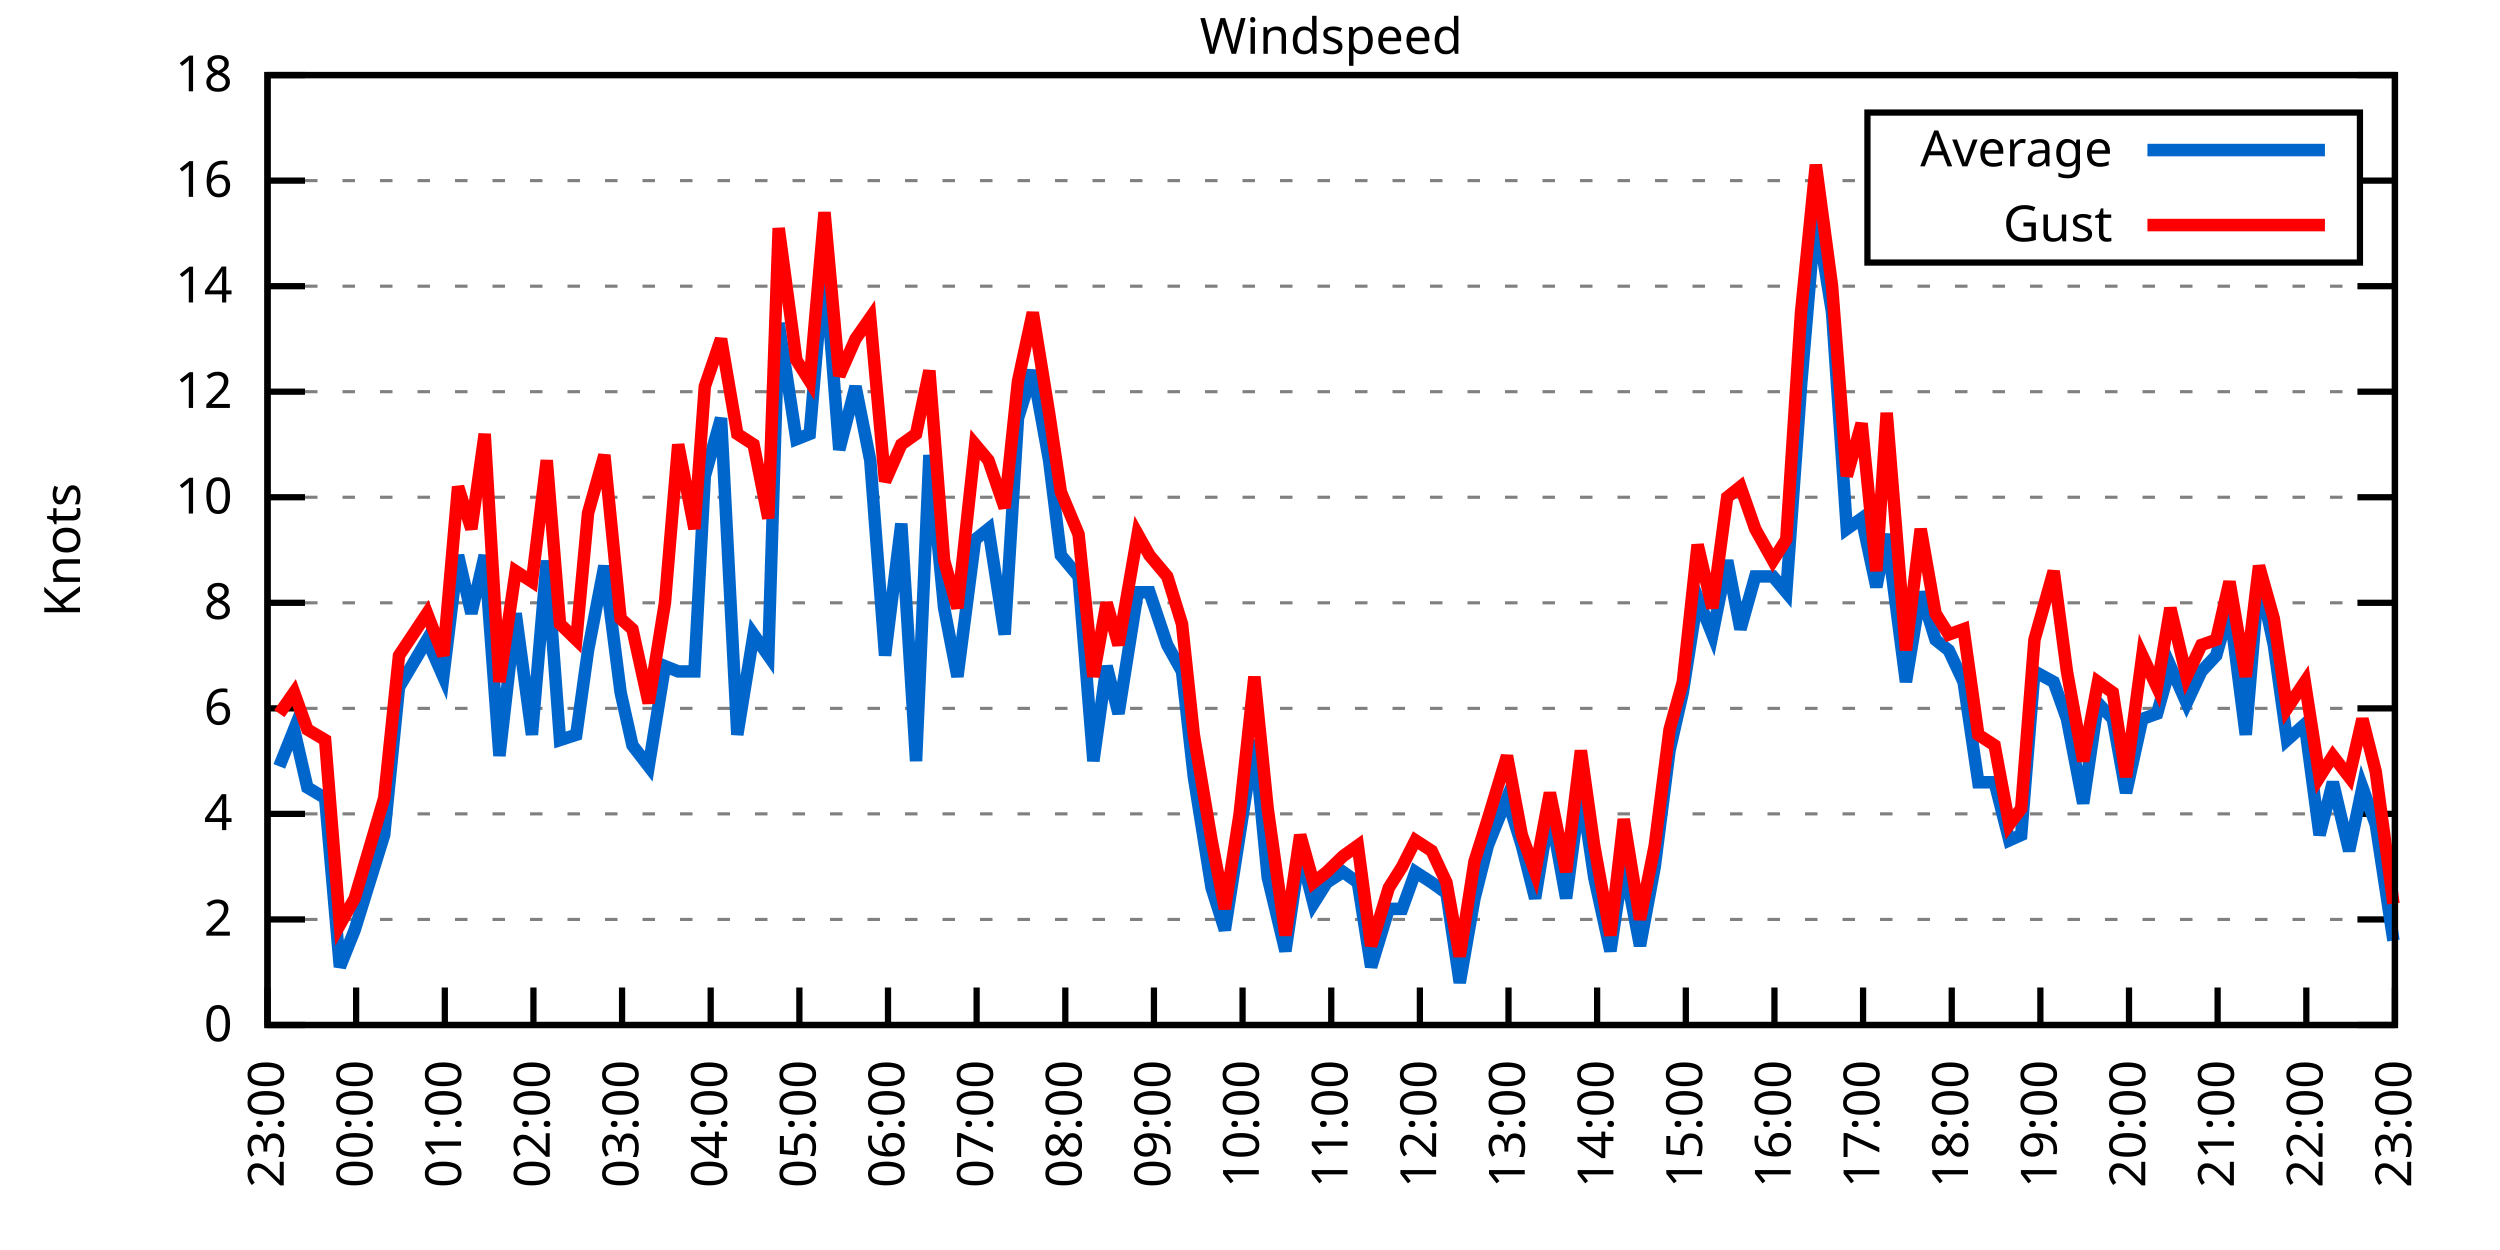
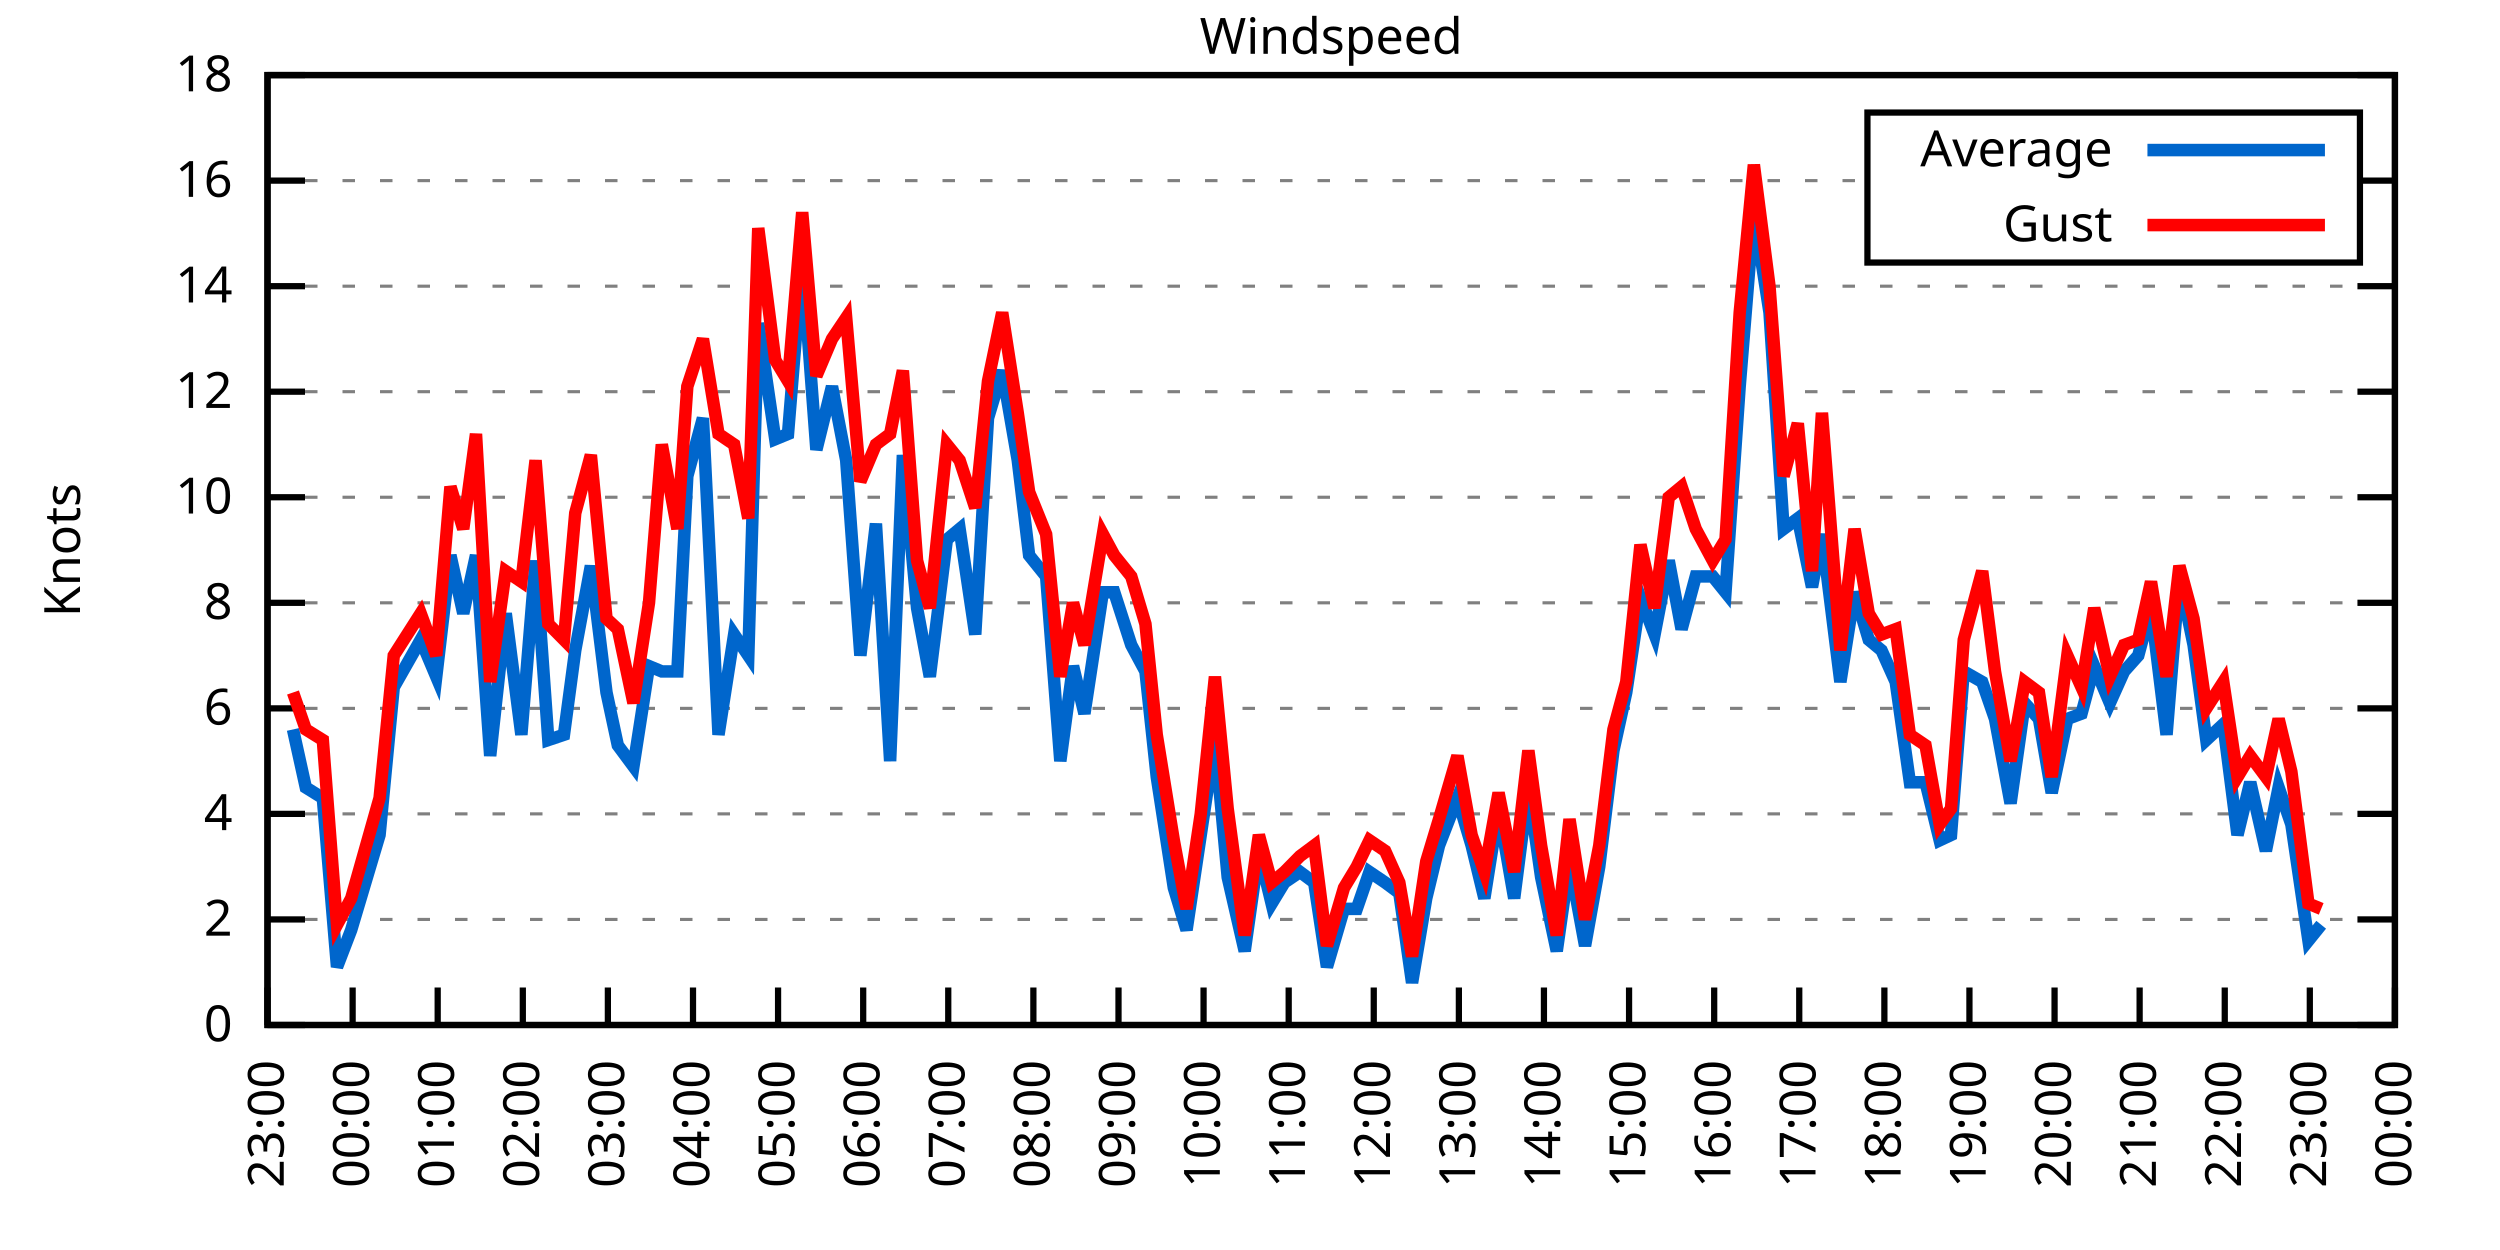
<svg xmlns="http://www.w3.org/2000/svg" xmlns:xlink="http://www.w3.org/1999/xlink" width="400" height="200" viewBox="0 0 400 200">
  <g id="gnuplot_canvas">
    <rect x="0" y="0" width="400" height="200" fill="none" />
    <defs>
      <circle id="gpDot" r="0.5" stroke-width="0.5" stroke="currentColor" />
      <path id="gpPt0" stroke-width="0.333" stroke="currentColor" d="M-1,0 h2 M0,-1 v2" />
      <path id="gpPt1" stroke-width="0.333" stroke="currentColor" d="M-1,-1 L1,1 M1,-1 L-1,1" />
      <path id="gpPt2" stroke-width="0.333" stroke="currentColor" d="M-1,0 L1,0 M0,-1 L0,1 M-1,-1 L1,1 M-1,1 L1,-1" />
      <rect id="gpPt3" stroke-width="0.333" stroke="currentColor" x="-1" y="-1" width="2" height="2" />
      <rect id="gpPt4" stroke-width="0.333" stroke="currentColor" fill="currentColor" x="-1" y="-1" width="2" height="2" />
      <circle id="gpPt5" stroke-width="0.333" stroke="currentColor" cx="0" cy="0" r="1" />
      <use xlink:href="#gpPt5" id="gpPt6" fill="currentColor" stroke="none" />
      <path id="gpPt7" stroke-width="0.333" stroke="currentColor" d="M0,-1.33 L-1.33,0.67 L1.33,0.67 z" />
      <use xlink:href="#gpPt7" id="gpPt8" fill="currentColor" stroke="none" />
      <use xlink:href="#gpPt7" id="gpPt9" stroke="currentColor" transform="rotate(180)" />
      <use xlink:href="#gpPt9" id="gpPt10" fill="currentColor" stroke="none" />
      <use xlink:href="#gpPt3" id="gpPt11" stroke="currentColor" transform="rotate(45)" />
      <use xlink:href="#gpPt11" id="gpPt12" fill="currentColor" stroke="none" />
      <path id="gpPt13" stroke-width="0.333" stroke="currentColor" d="M0,1.330 L1.265,0.411 L0.782,-1.067 L-0.782,-1.076 L-1.265,0.411 z" />
      <use xlink:href="#gpPt13" id="gpPt14" fill="currentColor" stroke="none" />
      <filter id="textbox" filterUnits="objectBoundingBox" x="0" y="0" height="1" width="1">
        <feFlood flood-color="white" flood-opacity="1" result="bgnd" />
        <feComposite in="SourceGraphic" in2="bgnd" operator="atop" />
      </filter>
      <filter id="greybox" filterUnits="objectBoundingBox" x="0" y="0" height="1" width="1">
        <feFlood flood-color="lightgrey" flood-opacity="1" result="grey" />
        <feComposite in="SourceGraphic" in2="grey" operator="atop" />
      </filter>
    </defs>
    <g fill="none" color="white" stroke="currentColor" stroke-width="1.00" stroke-linecap="butt" stroke-linejoin="miter">
</g>
    <g fill="none" color="black" stroke="currentColor" stroke-width="1.00" stroke-linecap="butt" stroke-linejoin="miter">
      <g stroke="none" shape-rendering="crispEdges">
        <polygon fill="rgb(255, 255, 255)" points="42.80,164.00 383.18,164.00 383.18,12.02 42.80,12.02 " />
      </g>
    </g>
    <g fill="none" color="black" stroke="currentColor" stroke-width="1.00" stroke-linecap="butt" stroke-linejoin="miter">
</g>
    <g fill="none" color="black" stroke="black" stroke-width="0.50" stroke-linecap="butt" stroke-linejoin="miter">
</g>
    <g fill="none" color="gray" stroke="currentColor" stroke-width="0.50" stroke-linecap="butt" stroke-linejoin="miter">
      <path stroke="gray" stroke-dasharray="2,4" class="gridline" d="M42.80,164.00 L383.19,164.00  " />
    </g>
    <g fill="none" color="gray" stroke="gray" stroke-width="1.00" stroke-linecap="butt" stroke-linejoin="miter">
</g>
    <g fill="none" color="black" stroke="currentColor" stroke-width="1.00" stroke-linecap="butt" stroke-linejoin="miter">
      <path stroke="black" d="M42.80,164.00 L48.80,164.00 M383.19,164.00 L377.19,164.00  " />
      <g transform="translate(37.20,166.60)" stroke="none" fill="black" font-family="Sans" font-size="8.00" text-anchor="end">
        <text>
          <tspan font-family="Sans"> 0</tspan>
        </text>
      </g>
    </g>
    <g fill="none" color="black" stroke="currentColor" stroke-width="1.00" stroke-linecap="butt" stroke-linejoin="miter">
</g>
    <g fill="none" color="black" stroke="black" stroke-width="0.50" stroke-linecap="butt" stroke-linejoin="miter">
</g>
    <g fill="none" color="gray" stroke="currentColor" stroke-width="0.50" stroke-linecap="butt" stroke-linejoin="miter">
      <path stroke="gray" stroke-dasharray="2,4" class="gridline" d="M42.80,147.11 L383.19,147.11  " />
    </g>
    <g fill="none" color="gray" stroke="gray" stroke-width="1.00" stroke-linecap="butt" stroke-linejoin="miter">
</g>
    <g fill="none" color="black" stroke="currentColor" stroke-width="1.00" stroke-linecap="butt" stroke-linejoin="miter">
      <path stroke="black" d="M42.80,147.11 L48.80,147.11 M383.19,147.11 L377.19,147.11  " />
      <g transform="translate(37.20,149.71)" stroke="none" fill="black" font-family="Sans" font-size="8.00" text-anchor="end">
        <text>
          <tspan font-family="Sans"> 2</tspan>
        </text>
      </g>
    </g>
    <g fill="none" color="black" stroke="currentColor" stroke-width="1.00" stroke-linecap="butt" stroke-linejoin="miter">
</g>
    <g fill="none" color="black" stroke="black" stroke-width="0.50" stroke-linecap="butt" stroke-linejoin="miter">
</g>
    <g fill="none" color="gray" stroke="currentColor" stroke-width="0.50" stroke-linecap="butt" stroke-linejoin="miter">
      <path stroke="gray" stroke-dasharray="2,4" class="gridline" d="M42.80,130.22 L383.19,130.22  " />
    </g>
    <g fill="none" color="gray" stroke="gray" stroke-width="1.00" stroke-linecap="butt" stroke-linejoin="miter">
</g>
    <g fill="none" color="black" stroke="currentColor" stroke-width="1.00" stroke-linecap="butt" stroke-linejoin="miter">
      <path stroke="black" d="M42.80,130.22 L48.80,130.22 M383.19,130.22 L377.19,130.22  " />
      <g transform="translate(37.20,132.82)" stroke="none" fill="black" font-family="Sans" font-size="8.00" text-anchor="end">
        <text>
          <tspan font-family="Sans"> 4</tspan>
        </text>
      </g>
    </g>
    <g fill="none" color="black" stroke="currentColor" stroke-width="1.00" stroke-linecap="butt" stroke-linejoin="miter">
</g>
    <g fill="none" color="black" stroke="black" stroke-width="0.50" stroke-linecap="butt" stroke-linejoin="miter">
</g>
    <g fill="none" color="gray" stroke="currentColor" stroke-width="0.50" stroke-linecap="butt" stroke-linejoin="miter">
      <path stroke="gray" stroke-dasharray="2,4" class="gridline" d="M42.80,113.34 L383.19,113.34  " />
    </g>
    <g fill="none" color="gray" stroke="gray" stroke-width="1.00" stroke-linecap="butt" stroke-linejoin="miter">
</g>
    <g fill="none" color="black" stroke="currentColor" stroke-width="1.00" stroke-linecap="butt" stroke-linejoin="miter">
      <path stroke="black" d="M42.80,113.34 L48.80,113.34 M383.19,113.34 L377.19,113.34  " />
      <g transform="translate(37.20,115.94)" stroke="none" fill="black" font-family="Sans" font-size="8.00" text-anchor="end">
        <text>
          <tspan font-family="Sans"> 6</tspan>
        </text>
      </g>
    </g>
    <g fill="none" color="black" stroke="currentColor" stroke-width="1.00" stroke-linecap="butt" stroke-linejoin="miter">
</g>
    <g fill="none" color="black" stroke="black" stroke-width="0.50" stroke-linecap="butt" stroke-linejoin="miter">
</g>
    <g fill="none" color="gray" stroke="currentColor" stroke-width="0.50" stroke-linecap="butt" stroke-linejoin="miter">
      <path stroke="gray" stroke-dasharray="2,4" class="gridline" d="M42.80,96.45 L383.19,96.45  " />
    </g>
    <g fill="none" color="gray" stroke="gray" stroke-width="1.00" stroke-linecap="butt" stroke-linejoin="miter">
</g>
    <g fill="none" color="black" stroke="currentColor" stroke-width="1.00" stroke-linecap="butt" stroke-linejoin="miter">
      <path stroke="black" d="M42.80,96.45 L48.80,96.45 M383.19,96.45 L377.19,96.45  " />
      <g transform="translate(37.20,99.05)" stroke="none" fill="black" font-family="Sans" font-size="8.00" text-anchor="end">
        <text>
          <tspan font-family="Sans"> 8</tspan>
        </text>
      </g>
    </g>
    <g fill="none" color="black" stroke="currentColor" stroke-width="1.00" stroke-linecap="butt" stroke-linejoin="miter">
</g>
    <g fill="none" color="black" stroke="black" stroke-width="0.50" stroke-linecap="butt" stroke-linejoin="miter">
</g>
    <g fill="none" color="gray" stroke="currentColor" stroke-width="0.50" stroke-linecap="butt" stroke-linejoin="miter">
      <path stroke="gray" stroke-dasharray="2,4" class="gridline" d="M42.80,79.56 L383.19,79.56  " />
    </g>
    <g fill="none" color="gray" stroke="gray" stroke-width="1.00" stroke-linecap="butt" stroke-linejoin="miter">
</g>
    <g fill="none" color="black" stroke="currentColor" stroke-width="1.00" stroke-linecap="butt" stroke-linejoin="miter">
      <path stroke="black" d="M42.80,79.56 L48.80,79.56 M383.19,79.56 L377.19,79.56  " />
      <g transform="translate(37.20,82.16)" stroke="none" fill="black" font-family="Sans" font-size="8.00" text-anchor="end">
        <text>
          <tspan font-family="Sans"> 10</tspan>
        </text>
      </g>
    </g>
    <g fill="none" color="black" stroke="currentColor" stroke-width="1.00" stroke-linecap="butt" stroke-linejoin="miter">
</g>
    <g fill="none" color="black" stroke="black" stroke-width="0.50" stroke-linecap="butt" stroke-linejoin="miter">
</g>
    <g fill="none" color="gray" stroke="currentColor" stroke-width="0.50" stroke-linecap="butt" stroke-linejoin="miter">
      <path stroke="gray" stroke-dasharray="2,4" class="gridline" d="M42.80,62.67 L383.19,62.67  " />
    </g>
    <g fill="none" color="gray" stroke="gray" stroke-width="1.00" stroke-linecap="butt" stroke-linejoin="miter">
</g>
    <g fill="none" color="black" stroke="currentColor" stroke-width="1.00" stroke-linecap="butt" stroke-linejoin="miter">
      <path stroke="black" d="M42.80,62.67 L48.80,62.67 M383.19,62.67 L377.19,62.67  " />
      <g transform="translate(37.20,65.27)" stroke="none" fill="black" font-family="Sans" font-size="8.00" text-anchor="end">
        <text>
          <tspan font-family="Sans"> 12</tspan>
        </text>
      </g>
    </g>
    <g fill="none" color="black" stroke="currentColor" stroke-width="1.00" stroke-linecap="butt" stroke-linejoin="miter">
</g>
    <g fill="none" color="black" stroke="black" stroke-width="0.50" stroke-linecap="butt" stroke-linejoin="miter">
</g>
    <g fill="none" color="gray" stroke="currentColor" stroke-width="0.50" stroke-linecap="butt" stroke-linejoin="miter">
      <path stroke="gray" stroke-dasharray="2,4" class="gridline" d="M42.80,45.79 L383.19,45.79  " />
    </g>
    <g fill="none" color="gray" stroke="gray" stroke-width="1.00" stroke-linecap="butt" stroke-linejoin="miter">
</g>
    <g fill="none" color="black" stroke="currentColor" stroke-width="1.00" stroke-linecap="butt" stroke-linejoin="miter">
      <path stroke="black" d="M42.80,45.79 L48.80,45.79 M383.19,45.79 L377.19,45.79  " />
      <g transform="translate(37.20,48.39)" stroke="none" fill="black" font-family="Sans" font-size="8.00" text-anchor="end">
        <text>
          <tspan font-family="Sans"> 14</tspan>
        </text>
      </g>
    </g>
    <g fill="none" color="black" stroke="currentColor" stroke-width="1.00" stroke-linecap="butt" stroke-linejoin="miter">
</g>
    <g fill="none" color="black" stroke="black" stroke-width="0.50" stroke-linecap="butt" stroke-linejoin="miter">
</g>
    <g fill="none" color="gray" stroke="currentColor" stroke-width="0.50" stroke-linecap="butt" stroke-linejoin="miter">
      <path stroke="gray" stroke-dasharray="2,4" class="gridline" d="M42.80,28.90 L298.79,28.90 M377.59,28.90 L383.19,28.90  " />
    </g>
    <g fill="none" color="gray" stroke="gray" stroke-width="1.00" stroke-linecap="butt" stroke-linejoin="miter">
</g>
    <g fill="none" color="black" stroke="currentColor" stroke-width="1.00" stroke-linecap="butt" stroke-linejoin="miter">
      <path stroke="black" d="M42.80,28.90 L48.80,28.90 M383.19,28.90 L377.19,28.90  " />
      <g transform="translate(37.20,31.50)" stroke="none" fill="black" font-family="Sans" font-size="8.00" text-anchor="end">
        <text>
          <tspan font-family="Sans"> 16</tspan>
        </text>
      </g>
    </g>
    <g fill="none" color="black" stroke="currentColor" stroke-width="1.00" stroke-linecap="butt" stroke-linejoin="miter">
</g>
    <g fill="none" color="black" stroke="black" stroke-width="0.50" stroke-linecap="butt" stroke-linejoin="miter">
</g>
    <g fill="none" color="gray" stroke="currentColor" stroke-width="0.50" stroke-linecap="butt" stroke-linejoin="miter">
      <path stroke="gray" stroke-dasharray="2,4" class="gridline" d="M42.80,12.01 L383.19,12.01  " />
    </g>
    <g fill="none" color="gray" stroke="gray" stroke-width="1.00" stroke-linecap="butt" stroke-linejoin="miter">
</g>
    <g fill="none" color="black" stroke="currentColor" stroke-width="1.00" stroke-linecap="butt" stroke-linejoin="miter">
      <path stroke="black" d="M42.80,12.01 L48.80,12.01 M383.19,12.01 L377.19,12.01  " />
      <g transform="translate(37.20,14.61)" stroke="none" fill="black" font-family="Sans" font-size="8.00" text-anchor="end">
        <text>
          <tspan font-family="Sans"> 18</tspan>
        </text>
      </g>
    </g>
    <g fill="none" color="black" stroke="currentColor" stroke-width="1.00" stroke-linecap="butt" stroke-linejoin="miter">
      <path stroke="black" d="M42.80,164.00 L42.80,158.00  " />
      <g transform="translate(45.40,169.60) rotate(270.00)" stroke="none" fill="black" font-family="Sans" font-size="8.00" text-anchor="end">
        <text>
          <tspan font-family="Sans">23:00</tspan>
        </text>
      </g>
    </g>
    <g fill="none" color="black" stroke="currentColor" stroke-width="1.00" stroke-linecap="butt" stroke-linejoin="miter">
-       <path stroke="black" d="M56.98,164.00 L56.98,158.00  " />
-       <g transform="translate(59.58,169.60) rotate(270.00)" stroke="none" fill="black" font-family="Sans" font-size="8.00" text-anchor="end">
+       <path stroke="black" d="M56.42,164.00 L56.42,158.00  " />
+       <g transform="translate(59.02,169.60) rotate(270.00)" stroke="none" fill="black" font-family="Sans" font-size="8.00" text-anchor="end">
        <text>
          <tspan font-family="Sans">00:00</tspan>
        </text>
      </g>
    </g>
    <g fill="none" color="black" stroke="currentColor" stroke-width="1.00" stroke-linecap="butt" stroke-linejoin="miter">
-       <path stroke="black" d="M71.17,164.00 L71.17,158.00  " />
-       <g transform="translate(73.77,169.60) rotate(270.00)" stroke="none" fill="black" font-family="Sans" font-size="8.00" text-anchor="end">
+       <path stroke="black" d="M70.03,164.00 L70.03,158.00  " />
+       <g transform="translate(72.63,169.60) rotate(270.00)" stroke="none" fill="black" font-family="Sans" font-size="8.00" text-anchor="end">
        <text>
          <tspan font-family="Sans">01:00</tspan>
        </text>
      </g>
    </g>
    <g fill="none" color="black" stroke="currentColor" stroke-width="1.00" stroke-linecap="butt" stroke-linejoin="miter">
-       <path stroke="black" d="M85.35,164.00 L85.35,158.00  " />
-       <g transform="translate(87.95,169.60) rotate(270.00)" stroke="none" fill="black" font-family="Sans" font-size="8.00" text-anchor="end">
+       <path stroke="black" d="M83.65,164.00 L83.65,158.00  " />
+       <g transform="translate(86.25,169.60) rotate(270.00)" stroke="none" fill="black" font-family="Sans" font-size="8.00" text-anchor="end">
        <text>
          <tspan font-family="Sans">02:00</tspan>
        </text>
      </g>
    </g>
    <g fill="none" color="black" stroke="currentColor" stroke-width="1.00" stroke-linecap="butt" stroke-linejoin="miter">
-       <path stroke="black" d="M99.53,164.00 L99.53,158.00  " />
-       <g transform="translate(102.13,169.60) rotate(270.00)" stroke="none" fill="black" font-family="Sans" font-size="8.00" text-anchor="end">
+       <path stroke="black" d="M97.26,164.00 L97.26,158.00  " />
+       <g transform="translate(99.86,169.60) rotate(270.00)" stroke="none" fill="black" font-family="Sans" font-size="8.00" text-anchor="end">
        <text>
          <tspan font-family="Sans">03:00</tspan>
        </text>
      </g>
    </g>
    <g fill="none" color="black" stroke="currentColor" stroke-width="1.00" stroke-linecap="butt" stroke-linejoin="miter">
-       <path stroke="black" d="M113.71,164.00 L113.71,158.00  " />
-       <g transform="translate(116.31,169.60) rotate(270.00)" stroke="none" fill="black" font-family="Sans" font-size="8.00" text-anchor="end">
+       <path stroke="black" d="M110.88,164.00 L110.88,158.00  " />
+       <g transform="translate(113.48,169.60) rotate(270.00)" stroke="none" fill="black" font-family="Sans" font-size="8.00" text-anchor="end">
        <text>
          <tspan font-family="Sans">04:00</tspan>
        </text>
      </g>
    </g>
    <g fill="none" color="black" stroke="currentColor" stroke-width="1.00" stroke-linecap="butt" stroke-linejoin="miter">
-       <path stroke="black" d="M127.90,164.00 L127.90,158.00  " />
-       <g transform="translate(130.50,169.60) rotate(270.00)" stroke="none" fill="black" font-family="Sans" font-size="8.00" text-anchor="end">
+       <path stroke="black" d="M124.49,164.00 L124.49,158.00  " />
+       <g transform="translate(127.09,169.60) rotate(270.00)" stroke="none" fill="black" font-family="Sans" font-size="8.00" text-anchor="end">
        <text>
          <tspan font-family="Sans">05:00</tspan>
        </text>
      </g>
    </g>
    <g fill="none" color="black" stroke="currentColor" stroke-width="1.00" stroke-linecap="butt" stroke-linejoin="miter">
-       <path stroke="black" d="M142.08,164.00 L142.08,158.00  " />
-       <g transform="translate(144.68,169.60) rotate(270.00)" stroke="none" fill="black" font-family="Sans" font-size="8.00" text-anchor="end">
+       <path stroke="black" d="M138.11,164.00 L138.11,158.00  " />
+       <g transform="translate(140.71,169.60) rotate(270.00)" stroke="none" fill="black" font-family="Sans" font-size="8.00" text-anchor="end">
        <text>
          <tspan font-family="Sans">06:00</tspan>
        </text>
      </g>
    </g>
    <g fill="none" color="black" stroke="currentColor" stroke-width="1.00" stroke-linecap="butt" stroke-linejoin="miter">
-       <path stroke="black" d="M156.26,164.00 L156.26,158.00  " />
-       <g transform="translate(158.86,169.60) rotate(270.00)" stroke="none" fill="black" font-family="Sans" font-size="8.00" text-anchor="end">
+       <path stroke="black" d="M151.72,164.00 L151.72,158.00  " />
+       <g transform="translate(154.32,169.60) rotate(270.00)" stroke="none" fill="black" font-family="Sans" font-size="8.00" text-anchor="end">
        <text>
          <tspan font-family="Sans">07:00</tspan>
        </text>
      </g>
    </g>
    <g fill="none" color="black" stroke="currentColor" stroke-width="1.00" stroke-linecap="butt" stroke-linejoin="miter">
-       <path stroke="black" d="M170.45,164.00 L170.45,158.00  " />
-       <g transform="translate(173.05,169.60) rotate(270.00)" stroke="none" fill="black" font-family="Sans" font-size="8.00" text-anchor="end">
+       <path stroke="black" d="M165.34,164.00 L165.34,158.00  " />
+       <g transform="translate(167.94,169.60) rotate(270.00)" stroke="none" fill="black" font-family="Sans" font-size="8.00" text-anchor="end">
        <text>
          <tspan font-family="Sans">08:00</tspan>
        </text>
      </g>
    </g>
    <g fill="none" color="black" stroke="currentColor" stroke-width="1.00" stroke-linecap="butt" stroke-linejoin="miter">
-       <path stroke="black" d="M184.63,164.00 L184.63,158.00  " />
-       <g transform="translate(187.23,169.60) rotate(270.00)" stroke="none" fill="black" font-family="Sans" font-size="8.00" text-anchor="end">
+       <path stroke="black" d="M178.96,164.00 L178.96,158.00  " />
+       <g transform="translate(181.56,169.60) rotate(270.00)" stroke="none" fill="black" font-family="Sans" font-size="8.00" text-anchor="end">
        <text>
          <tspan font-family="Sans">09:00</tspan>
        </text>
      </g>
    </g>
    <g fill="none" color="black" stroke="currentColor" stroke-width="1.00" stroke-linecap="butt" stroke-linejoin="miter">
-       <path stroke="black" d="M198.81,164.00 L198.81,158.00  " />
-       <g transform="translate(201.41,169.60) rotate(270.00)" stroke="none" fill="black" font-family="Sans" font-size="8.00" text-anchor="end">
+       <path stroke="black" d="M192.57,164.00 L192.57,158.00  " />
+       <g transform="translate(195.17,169.60) rotate(270.00)" stroke="none" fill="black" font-family="Sans" font-size="8.00" text-anchor="end">
        <text>
          <tspan font-family="Sans">10:00</tspan>
        </text>
      </g>
    </g>
    <g fill="none" color="black" stroke="currentColor" stroke-width="1.00" stroke-linecap="butt" stroke-linejoin="miter">
-       <path stroke="black" d="M213.00,164.00 L213.00,158.00  " />
-       <g transform="translate(215.60,169.60) rotate(270.00)" stroke="none" fill="black" font-family="Sans" font-size="8.00" text-anchor="end">
+       <path stroke="black" d="M206.19,164.00 L206.19,158.00  " />
+       <g transform="translate(208.79,169.60) rotate(270.00)" stroke="none" fill="black" font-family="Sans" font-size="8.00" text-anchor="end">
        <text>
          <tspan font-family="Sans">11:00</tspan>
        </text>
      </g>
    </g>
    <g fill="none" color="black" stroke="currentColor" stroke-width="1.00" stroke-linecap="butt" stroke-linejoin="miter">
-       <path stroke="black" d="M227.18,164.00 L227.18,158.00  " />
-       <g transform="translate(229.78,169.60) rotate(270.00)" stroke="none" fill="black" font-family="Sans" font-size="8.00" text-anchor="end">
+       <path stroke="black" d="M219.80,164.00 L219.80,158.00  " />
+       <g transform="translate(222.40,169.60) rotate(270.00)" stroke="none" fill="black" font-family="Sans" font-size="8.00" text-anchor="end">
        <text>
          <tspan font-family="Sans">12:00</tspan>
        </text>
      </g>
    </g>
    <g fill="none" color="black" stroke="currentColor" stroke-width="1.00" stroke-linecap="butt" stroke-linejoin="miter">
-       <path stroke="black" d="M241.36,164.00 L241.36,158.00  " />
-       <g transform="translate(243.96,169.60) rotate(270.00)" stroke="none" fill="black" font-family="Sans" font-size="8.00" text-anchor="end">
+       <path stroke="black" d="M233.42,164.00 L233.42,158.00  " />
+       <g transform="translate(236.02,169.60) rotate(270.00)" stroke="none" fill="black" font-family="Sans" font-size="8.00" text-anchor="end">
        <text>
          <tspan font-family="Sans">13:00</tspan>
        </text>
      </g>
    </g>
    <g fill="none" color="black" stroke="currentColor" stroke-width="1.00" stroke-linecap="butt" stroke-linejoin="miter">
-       <path stroke="black" d="M255.54,164.00 L255.54,158.00  " />
-       <g transform="translate(258.14,169.60) rotate(270.00)" stroke="none" fill="black" font-family="Sans" font-size="8.00" text-anchor="end">
+       <path stroke="black" d="M247.03,164.00 L247.03,158.00  " />
+       <g transform="translate(249.63,169.60) rotate(270.00)" stroke="none" fill="black" font-family="Sans" font-size="8.00" text-anchor="end">
        <text>
          <tspan font-family="Sans">14:00</tspan>
        </text>
      </g>
    </g>
    <g fill="none" color="black" stroke="currentColor" stroke-width="1.00" stroke-linecap="butt" stroke-linejoin="miter">
-       <path stroke="black" d="M269.73,164.00 L269.73,158.00  " />
-       <g transform="translate(272.33,169.60) rotate(270.00)" stroke="none" fill="black" font-family="Sans" font-size="8.00" text-anchor="end">
+       <path stroke="black" d="M260.65,164.00 L260.65,158.00  " />
+       <g transform="translate(263.25,169.60) rotate(270.00)" stroke="none" fill="black" font-family="Sans" font-size="8.00" text-anchor="end">
        <text>
          <tspan font-family="Sans">15:00</tspan>
        </text>
      </g>
    </g>
    <g fill="none" color="black" stroke="currentColor" stroke-width="1.00" stroke-linecap="butt" stroke-linejoin="miter">
-       <path stroke="black" d="M283.91,164.00 L283.91,158.00  " />
-       <g transform="translate(286.51,169.60) rotate(270.00)" stroke="none" fill="black" font-family="Sans" font-size="8.00" text-anchor="end">
+       <path stroke="black" d="M274.27,164.00 L274.27,158.00  " />
+       <g transform="translate(276.87,169.60) rotate(270.00)" stroke="none" fill="black" font-family="Sans" font-size="8.00" text-anchor="end">
        <text>
          <tspan font-family="Sans">16:00</tspan>
        </text>
      </g>
    </g>
    <g fill="none" color="black" stroke="currentColor" stroke-width="1.00" stroke-linecap="butt" stroke-linejoin="miter">
-       <path stroke="black" d="M298.09,164.00 L298.09,158.00  " />
-       <g transform="translate(300.69,169.60) rotate(270.00)" stroke="none" fill="black" font-family="Sans" font-size="8.00" text-anchor="end">
+       <path stroke="black" d="M287.88,164.00 L287.88,158.00  " />
+       <g transform="translate(290.48,169.60) rotate(270.00)" stroke="none" fill="black" font-family="Sans" font-size="8.00" text-anchor="end">
        <text>
          <tspan font-family="Sans">17:00</tspan>
        </text>
      </g>
    </g>
    <g fill="none" color="black" stroke="currentColor" stroke-width="1.00" stroke-linecap="butt" stroke-linejoin="miter">
-       <path stroke="black" d="M312.28,164.00 L312.28,158.00  " />
-       <g transform="translate(314.88,169.60) rotate(270.00)" stroke="none" fill="black" font-family="Sans" font-size="8.00" text-anchor="end">
+       <path stroke="black" d="M301.50,164.00 L301.50,158.00  " />
+       <g transform="translate(304.10,169.60) rotate(270.00)" stroke="none" fill="black" font-family="Sans" font-size="8.00" text-anchor="end">
        <text>
          <tspan font-family="Sans">18:00</tspan>
        </text>
      </g>
    </g>
    <g fill="none" color="black" stroke="currentColor" stroke-width="1.00" stroke-linecap="butt" stroke-linejoin="miter">
-       <path stroke="black" d="M326.46,164.00 L326.46,158.00  " />
-       <g transform="translate(329.06,169.60) rotate(270.00)" stroke="none" fill="black" font-family="Sans" font-size="8.00" text-anchor="end">
+       <path stroke="black" d="M315.11,164.00 L315.11,158.00  " />
+       <g transform="translate(317.71,169.60) rotate(270.00)" stroke="none" fill="black" font-family="Sans" font-size="8.00" text-anchor="end">
        <text>
          <tspan font-family="Sans">19:00</tspan>
        </text>
      </g>
    </g>
    <g fill="none" color="black" stroke="currentColor" stroke-width="1.00" stroke-linecap="butt" stroke-linejoin="miter">
-       <path stroke="black" d="M340.64,164.00 L340.64,158.00  " />
-       <g transform="translate(343.24,169.60) rotate(270.00)" stroke="none" fill="black" font-family="Sans" font-size="8.00" text-anchor="end">
+       <path stroke="black" d="M328.73,164.00 L328.73,158.00  " />
+       <g transform="translate(331.33,169.60) rotate(270.00)" stroke="none" fill="black" font-family="Sans" font-size="8.00" text-anchor="end">
        <text>
          <tspan font-family="Sans">20:00</tspan>
        </text>
      </g>
    </g>
    <g fill="none" color="black" stroke="currentColor" stroke-width="1.00" stroke-linecap="butt" stroke-linejoin="miter">
-       <path stroke="black" d="M354.82,164.00 L354.82,158.00  " />
-       <g transform="translate(357.42,169.60) rotate(270.00)" stroke="none" fill="black" font-family="Sans" font-size="8.00" text-anchor="end">
+       <path stroke="black" d="M342.34,164.00 L342.34,158.00  " />
+       <g transform="translate(344.94,169.60) rotate(270.00)" stroke="none" fill="black" font-family="Sans" font-size="8.00" text-anchor="end">
        <text>
          <tspan font-family="Sans">21:00</tspan>
        </text>
      </g>
    </g>
    <g fill="none" color="black" stroke="currentColor" stroke-width="1.00" stroke-linecap="butt" stroke-linejoin="miter">
-       <path stroke="black" d="M369.01,164.00 L369.01,158.00  " />
-       <g transform="translate(371.61,169.60) rotate(270.00)" stroke="none" fill="black" font-family="Sans" font-size="8.00" text-anchor="end">
+       <path stroke="black" d="M355.96,164.00 L355.96,158.00  " />
+       <g transform="translate(358.56,169.60) rotate(270.00)" stroke="none" fill="black" font-family="Sans" font-size="8.00" text-anchor="end">
        <text>
          <tspan font-family="Sans">22:00</tspan>
+         </text>
+       </g>
+     </g>
+     <g fill="none" color="black" stroke="currentColor" stroke-width="1.00" stroke-linecap="butt" stroke-linejoin="miter">
+       <path stroke="black" d="M369.57,164.00 L369.57,158.00  " />
+       <g transform="translate(372.17,169.60) rotate(270.00)" stroke="none" fill="black" font-family="Sans" font-size="8.00" text-anchor="end">
+         <text>
+           <tspan font-family="Sans">23:00</tspan>
        </text>
      </g>
    </g>
    <g fill="none" color="black" stroke="currentColor" stroke-width="1.00" stroke-linecap="butt" stroke-linejoin="miter">
      <path stroke="black" d="M383.19,164.00 L383.19,158.00  " />
      <g transform="translate(385.79,169.60) rotate(270.00)" stroke="none" fill="black" font-family="Sans" font-size="8.00" text-anchor="end">
        <text>
-           <tspan font-family="Sans">23:00</tspan>
+           <tspan font-family="Sans">00:00</tspan>
        </text>
      </g>
    </g>
    <g fill="none" color="black" stroke="currentColor" stroke-width="1.00" stroke-linecap="butt" stroke-linejoin="miter">
</g>
    <g fill="none" color="black" stroke="currentColor" stroke-width="1.00" stroke-linecap="butt" stroke-linejoin="miter">
      <path stroke="black" d="M42.80,12.01 L42.80,164.00 L383.19,164.00 L383.19,12.01 L42.80,12.01 Z  " />
    </g>
    <g fill="none" color="black" stroke="currentColor" stroke-width="1.00" stroke-linecap="butt" stroke-linejoin="miter">
</g>
    <g fill="none" color="black" stroke="currentColor" stroke-width="1.00" stroke-linecap="butt" stroke-linejoin="miter">
      <path stroke="black" d="M298.79,42.01 L298.79,18.01 L377.59,18.01 L377.59,42.01 L298.79,42.01 Z  " />
    </g>
    <g id="Windspeed_plot_1">
      <g fill="none" color="white" stroke="black" stroke-width="2.00" stroke-linecap="butt" stroke-linejoin="miter">
</g>
      <g fill="none" color="black" stroke="currentColor" stroke-width="2.00" stroke-linecap="butt" stroke-linejoin="miter">
        <g transform="translate(337.99,26.61)" stroke="none" fill="black" font-family="Sans" font-size="8.00" text-anchor="end">
          <text>
            <tspan font-family="Sans">Average</tspan>
          </text>
        </g>
      </g>
      <g fill="none" color="black" stroke="currentColor" stroke-width="2.00" stroke-linecap="butt" stroke-linejoin="miter">
-         <path stroke="rgb(  0, 102, 204)" d="M343.59,24.01 L371.99,24.01 M44.69,122.62 L47.05,116.71 L49.18,126.00 L52.02,127.69 L54.38,154.71 L56.75,148.80   L61.47,133.60 L63.84,109.96 L68.33,102.36 L70.93,108.27 L73.29,88.85 L75.42,98.14 L77.55,88.85 L79.91,120.94   L82.51,98.14 L85.11,117.56 L87.48,89.69 L89.60,118.40 L92.20,117.56 L94.09,104.05 L96.70,90.54 L99.30,110.80   L101.19,119.25 L103.79,122.62 L106.39,106.58 L108.51,107.43 L111.11,107.43 L112.77,76.18 L115.37,66.90 L117.97,117.56   L120.57,101.52 L122.93,104.89 L124.59,51.70 L127.42,70.27 L129.55,69.43 L131.92,41.56 L134.28,71.96 L136.88,61.83   L139.24,73.65 L141.61,104.89 L144.21,83.78 L146.57,121.78 L148.70,72.81 L151.06,97.29 L153.19,108.27 L156.03,86.32   L158.15,84.63 L160.75,101.52 L162.88,66.90 L165.25,59.30 L167.85,73.65 L169.74,88.85 L172.57,92.23 L174.94,121.78   L177.06,106.58 L178.96,114.18 L182.03,94.76 L183.92,94.76 L186.76,103.20 L189.12,107.43 L191.01,124.31 L193.85,142.05   L195.98,148.80 L198.34,133.60 L200.70,118.40 L202.83,140.36 L205.67,152.18 L208.03,136.14 L210.16,144.58 L212.29,141.20   L214.89,139.51 L217.25,141.20 L219.38,154.71 L222.21,145.42 L224.34,145.42 L226.47,139.51 L229.07,141.20 L231.43,142.89   L233.56,157.24 L235.92,143.73 L238.05,135.29 L241.12,127.69 L243.49,135.29 L245.62,143.73 L247.98,129.38 L250.58,143.73   L252.94,126.00 L255.07,140.36 L257.67,152.18 L259.80,137.82 L262.40,151.33 L264.76,138.67 L267.13,120.09 L269.25,110.80   L271.62,95.60 L273.98,101.52 L276.35,89.69 L278.47,100.67 L280.84,92.23 L283.67,92.23 L285.80,94.76 L288.16,61.83   L290.53,33.96 L293.13,50.01 L295.49,84.63 L297.86,82.94 L300.22,93.92 L301.87,85.47 L304.95,109.11 L307.31,94.76   L309.68,102.36 L311.80,104.05 L314.17,109.11 L316.53,125.16 L319.13,125.16 L321.49,134.45 L323.39,133.60 L325.51,107.43   L328.59,109.11 L330.71,115.03 L333.31,128.54 L335.68,112.49 L338.04,115.03 L340.17,126.85 L342.77,115.03 L345.13,114.18   L347.26,106.58 L349.86,112.49 L352.22,107.43 L354.59,104.89 L356.72,97.29 L359.32,117.56 L361.44,92.23 L363.81,103.20   L365.93,118.40 L368.77,115.87 L371.13,133.60 L373.26,125.16 L375.86,136.14 L377.99,126.00 L380.12,131.91 L382.95,150.49    " />
+         <path stroke="rgb(  0, 102, 204)" d="M343.59,24.01 L371.99,24.01 M46.88,116.71 L48.93,126.00 L51.65,127.69 L53.92,154.71 L56.19,148.80 L60.73,133.60   L63.00,109.96 L67.31,102.36 L69.80,108.27 L72.07,88.85 L74.12,98.14 L76.16,88.85 L78.43,120.94 L80.92,98.14   L83.42,117.56 L85.69,89.69 L87.73,118.40 L90.23,117.56 L92.04,104.05 L94.54,90.54 L97.04,110.80 L98.85,119.25   L101.35,122.62 L103.84,106.58 L105.89,107.43 L108.38,107.43 L109.97,76.18 L112.47,66.90 L114.96,117.56 L117.46,101.52   L119.73,104.89 L121.32,51.70 L124.04,70.27 L126.08,69.43 L128.35,41.56 L130.62,71.96 L133.12,61.83 L135.39,73.65   L137.66,104.89 L140.15,83.78 L142.42,121.78 L144.46,72.81 L146.73,97.29 L148.77,108.27 L151.50,86.32 L153.54,84.63   L156.04,101.52 L158.08,66.90 L160.35,59.30 L162.84,73.65 L164.66,88.85 L167.38,92.23 L169.65,121.78 L171.69,106.58   L173.51,114.18 L176.46,94.76 L178.28,94.76 L181.00,103.20 L183.27,107.43 L185.08,124.31 L187.81,142.05 L189.85,148.80   L192.12,133.60 L194.39,118.40 L196.43,140.36 L199.15,152.18 L201.42,136.14 L203.46,144.58 L205.51,141.20 L208.00,139.51   L210.27,141.20 L212.31,154.71 L215.04,145.42 L217.08,145.42 L219.12,139.51 L221.62,141.20 L223.89,142.89 L225.93,157.24   L228.20,143.73 L230.24,135.29 L233.19,127.69 L235.46,135.29 L237.50,143.73 L239.77,129.38 L242.27,143.73 L244.54,126.00   L246.58,140.36 L249.08,152.18 L251.12,137.82 L253.61,151.33 L255.88,138.67 L258.15,120.09 L260.20,110.80 L262.47,95.60   L264.73,101.52 L267.00,89.69 L269.05,100.67 L271.32,92.23 L274.04,92.23 L276.08,94.76 L278.35,61.83 L280.62,33.96   L283.12,50.01 L285.38,84.63 L287.65,82.94 L289.92,93.92 L291.51,85.47 L294.46,109.11 L296.73,94.76 L299.00,102.36   L301.04,104.05 L303.31,109.11 L305.58,125.16 L308.08,125.16 L310.35,134.45 L312.16,133.60 L314.20,107.43 L317.15,109.11   L319.20,115.03 L321.69,128.54 L323.96,112.49 L326.23,115.03 L328.27,126.85 L330.77,115.03 L333.04,114.18 L335.08,106.58   L337.58,112.49 L339.85,107.43 L342.12,104.89 L344.16,97.29 L346.65,117.56 L348.70,92.23 L350.97,103.20 L353.01,118.40   L355.73,115.87 L358.00,133.60 L360.04,125.16 L362.54,136.14 L364.58,126.00 L366.62,131.91 L369.35,150.49 L371.39,147.96    " />
      </g>
    </g>
    <g id="Windspeed_plot_2">
      <g fill="none" color="black" stroke="currentColor" stroke-width="2.00" stroke-linecap="butt" stroke-linejoin="miter">
        <g transform="translate(337.99,38.61)" stroke="none" fill="black" font-family="Sans" font-size="8.00" text-anchor="end">
          <text>
            <tspan font-family="Sans">Gust</tspan>
          </text>
        </g>
      </g>
      <g fill="none" color="black" stroke="currentColor" stroke-width="2.00" stroke-linecap="butt" stroke-linejoin="miter">
-         <path stroke="rgb(255,   0,   0)" d="M343.59,36.01 L371.99,36.01 M44.69,114.18 L47.05,110.80 L49.18,116.71 L52.02,118.40 L54.38,147.96 L56.75,143.73   L61.47,127.69 L63.84,104.89 L68.33,98.14 L70.93,104.89 L73.29,77.87 L75.42,84.63 L77.55,69.43 L79.91,109.11   L82.51,91.38 L85.11,93.07 L87.48,73.65 L89.60,99.83 L92.20,102.36 L94.09,82.09 L96.70,72.81 L99.30,98.98   L101.19,100.67 L103.79,112.49 L106.39,96.45 L108.51,71.12 L111.11,84.63 L112.77,61.83 L115.37,54.23 L117.97,69.43   L120.57,71.12 L122.93,82.94 L124.59,36.50 L127.42,57.61 L129.55,60.98 L131.92,33.96 L134.28,60.14 L136.88,54.23   L139.24,50.85 L141.61,77.03 L144.21,71.12 L146.57,69.43 L148.70,59.30 L151.06,89.69 L153.19,97.29 L156.03,71.12   L158.15,73.65 L160.75,81.25 L162.88,60.98 L165.25,50.01 L167.85,66.05 L169.74,78.72 L172.57,85.47 L174.94,108.27   L177.06,96.45 L178.96,103.20 L182.03,85.47 L183.92,88.85 L186.76,92.23 L189.12,99.83 L191.01,117.56 L193.85,134.45   L195.98,145.42 L198.34,130.22 L200.70,108.27 L202.83,129.38 L205.67,149.65 L208.03,133.60 L210.16,141.20 L212.29,139.51   L214.89,136.98 L217.25,135.29 L219.38,151.33 L222.21,142.05 L224.34,138.67 L226.47,134.45 L229.07,136.14 L231.43,141.20   L233.56,153.02 L235.92,137.82 L238.05,131.07 L241.12,120.94 L243.49,133.60 L245.62,139.51 L247.98,126.85 L250.58,139.51   L252.94,120.09 L255.07,135.29 L257.67,149.65 L259.80,131.07 L262.40,147.11 L264.76,135.29 L267.13,116.71 L269.25,109.11   L271.62,87.16 L273.98,97.29 L276.35,79.56 L278.47,77.87 L280.84,84.63 L283.67,89.69 L285.80,86.32 L288.16,50.01   L290.53,26.36 L293.13,45.79 L295.49,76.18 L297.86,67.74 L300.22,91.38 L301.87,66.05 L304.95,104.05 L307.31,84.63   L309.68,98.14 L311.80,101.52 L314.17,100.67 L316.53,117.56 L319.13,119.25 L321.49,131.91 L323.39,129.38 L325.51,102.36   L328.59,91.38 L330.71,107.43 L333.31,121.78 L335.68,109.11 L338.04,110.80 L340.17,124.31 L342.77,104.89 L345.13,109.96   L347.26,97.29 L349.86,108.27 L352.22,103.20 L354.59,102.36 L356.72,93.07 L359.32,108.27 L361.44,90.54 L363.81,98.98   L365.93,113.34 L368.77,109.11 L371.13,124.31 L373.26,120.94 L375.86,124.31 L377.99,115.03 L380.12,123.47 L382.95,144.58    " />
+         <path stroke="rgb(255,   0,   0)" d="M343.59,36.01 L371.99,36.01 M46.88,110.80 L48.93,116.71 L51.65,118.40 L53.92,147.96 L56.19,143.73 L60.73,127.69   L63.00,104.89 L67.31,98.14 L69.80,104.89 L72.07,77.87 L74.12,84.63 L76.16,69.43 L78.43,109.11 L80.92,91.38   L83.42,93.07 L85.69,73.65 L87.73,99.83 L90.23,102.36 L92.04,82.09 L94.54,72.81 L97.04,98.98 L98.85,100.67   L101.35,112.49 L103.84,96.45 L105.89,71.12 L108.38,84.63 L109.97,61.83 L112.47,54.23 L114.96,69.43 L117.46,71.12   L119.73,82.94 L121.32,36.50 L124.04,57.61 L126.08,60.98 L128.35,33.96 L130.62,60.14 L133.12,54.23 L135.39,50.85   L137.66,77.03 L140.15,71.12 L142.42,69.43 L144.46,59.30 L146.73,89.69 L148.77,97.29 L151.50,71.12 L153.54,73.65   L156.04,81.25 L158.08,60.98 L160.35,50.01 L162.84,66.05 L164.66,78.72 L167.38,85.47 L169.65,108.27 L171.69,96.45   L173.51,103.20 L176.46,85.47 L178.28,88.85 L181.00,92.23 L183.27,99.83 L185.08,117.56 L187.81,134.45 L189.85,145.42   L192.12,130.22 L194.39,108.27 L196.43,129.38 L199.15,149.65 L201.42,133.60 L203.46,141.20 L205.51,139.51 L208.00,136.98   L210.27,135.29 L212.31,151.33 L215.04,142.05 L217.08,138.67 L219.12,134.45 L221.62,136.14 L223.89,141.20 L225.93,153.02   L228.20,137.82 L230.24,131.07 L233.19,120.94 L235.46,133.60 L237.50,139.51 L239.77,126.85 L242.27,139.51 L244.54,120.09   L246.58,135.29 L249.08,149.65 L251.12,131.07 L253.61,147.11 L255.88,135.29 L258.15,116.71 L260.20,109.11 L262.47,87.16   L264.73,97.29 L267.00,79.56 L269.05,77.87 L271.32,84.63 L274.04,89.69 L276.08,86.32 L278.35,50.01 L280.62,26.36   L283.12,45.79 L285.38,76.18 L287.65,67.74 L289.92,91.38 L291.51,66.05 L294.46,104.05 L296.73,84.63 L299.00,98.14   L301.04,101.52 L303.31,100.67 L305.58,117.56 L308.08,119.25 L310.35,131.91 L312.16,129.38 L314.20,102.36 L317.15,91.38   L319.20,107.43 L321.69,121.78 L323.96,109.11 L326.23,110.80 L328.27,124.31 L330.77,104.89 L333.04,109.96 L335.08,97.29   L337.58,108.27 L339.85,103.20 L342.12,102.36 L344.16,93.07 L346.65,108.27 L348.70,90.54 L350.97,98.98 L353.01,113.34   L355.73,109.11 L358.00,124.31 L360.04,120.94 L362.54,124.31 L364.58,115.03 L366.62,123.47 L369.35,144.58 L371.39,145.42    " />
      </g>
    </g>
    <g fill="none" color="black" stroke="currentColor" stroke-width="2.00" stroke-linecap="butt" stroke-linejoin="miter">
</g>
    <g fill="none" color="black" stroke="black" stroke-width="1.00" stroke-linecap="butt" stroke-linejoin="miter">
</g>
    <g fill="none" color="black" stroke="currentColor" stroke-width="1.00" stroke-linecap="butt" stroke-linejoin="miter">
      <path stroke="black" d="M42.80,12.01 L42.80,164.00 L383.19,164.00 L383.19,12.01 L42.80,12.01 Z  " />
      <g transform="translate(12.80,88.01) rotate(270.00)" stroke="none" fill="black" font-family="Sans" font-size="8.00" text-anchor="middle">
        <text>
          <tspan font-family="Sans">Knots</tspan>
        </text>
      </g>
    </g>
    <g fill="none" color="black" stroke="currentColor" stroke-width="1.00" stroke-linecap="butt" stroke-linejoin="miter">
</g>
    <g fill="none" color="black" stroke="currentColor" stroke-width="1.00" stroke-linecap="butt" stroke-linejoin="miter">
      <g transform="translate(212.99,8.61)" stroke="none" fill="black" font-family="Sans" font-size="8.00" text-anchor="middle">
        <text>
          <tspan font-family="Sans">Windspeed</tspan>
        </text>
      </g>
    </g>
    <g fill="none" color="black" stroke="currentColor" stroke-width="1.00" stroke-linecap="butt" stroke-linejoin="miter">
</g>
  </g>
</svg>
